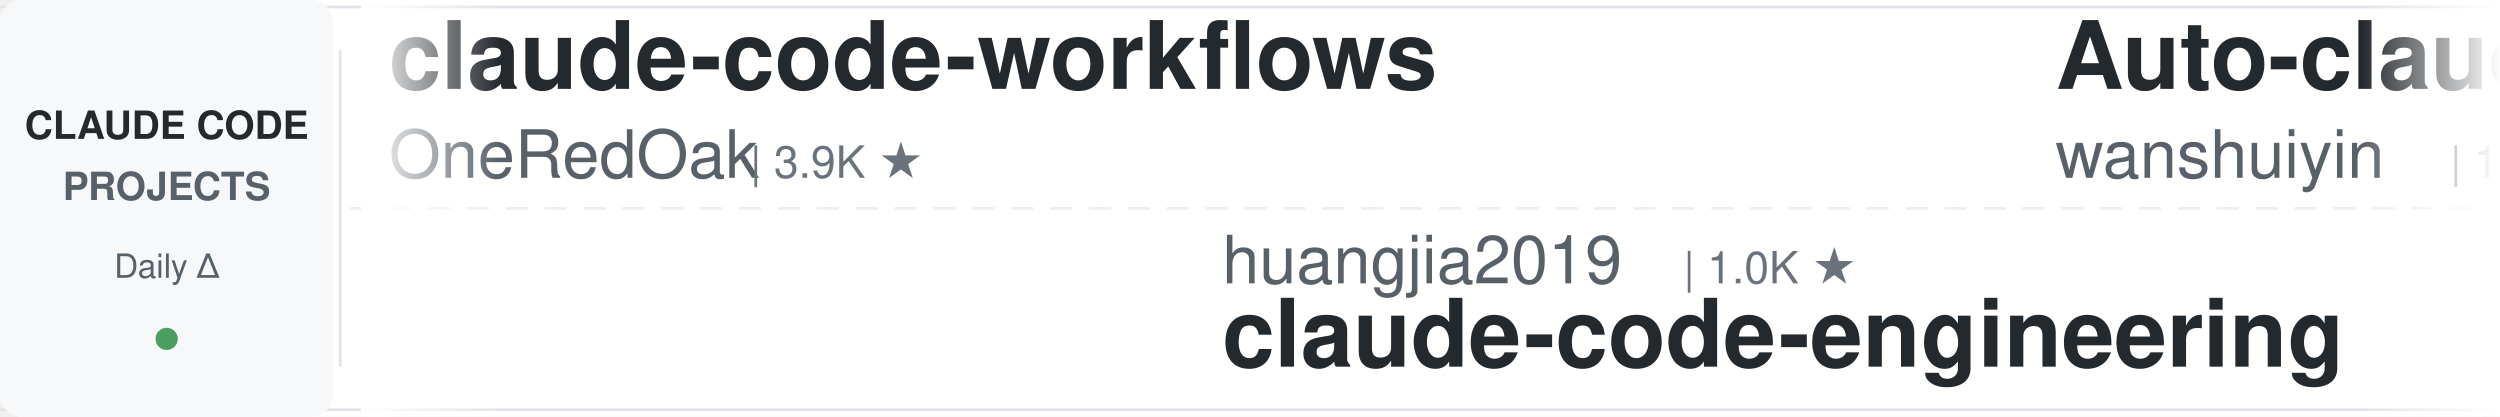
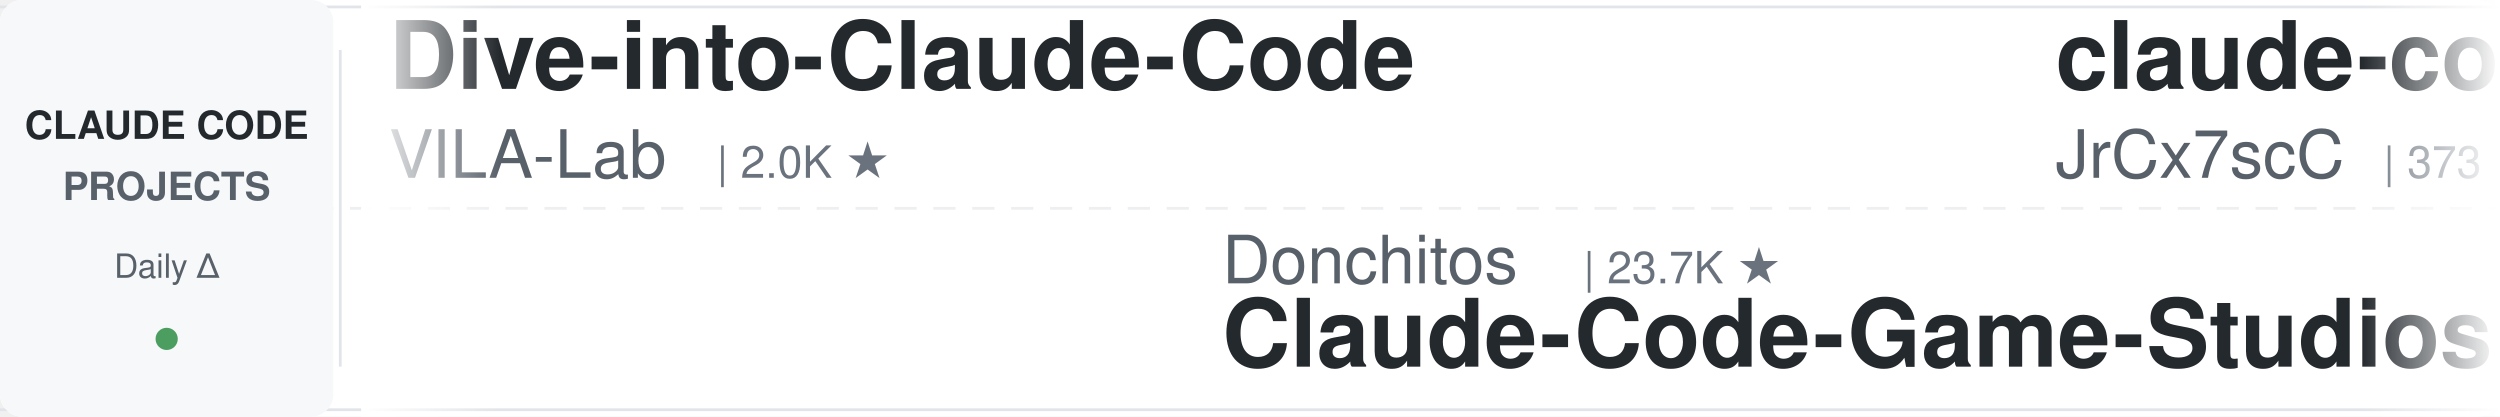
<svg xmlns="http://www.w3.org/2000/svg" width="900" height="150">
  <defs>
    <linearGradient id="leftFade" x1="0%" y1="0%" x2="100%" y2="0%">
      <stop offset="0%" style="stop-color:#ffffff;stop-opacity:1" />
      <stop offset="100%" style="stop-color:#ffffff;stop-opacity:0" />
    </linearGradient>
    <linearGradient id="rightFade" x1="0%" y1="0%" x2="100%" y2="0%">
      <stop offset="0%" style="stop-color:#ffffff;stop-opacity:0" />
      <stop offset="100%" style="stop-color:#ffffff;stop-opacity:1" />
    </linearGradient>
  </defs>
  <rect width="900" height="150" fill="#ffffff" rx="8" />
  <rect x="0" y="2" width="900" height="1" fill="#e1e4e8" />
  <rect x="0" y="147" width="900" height="1" fill="#e1e4e8" />
  <line x1="0" y1="75" x2="900" y2="75" stroke="#e1e4e8" stroke-width="1" stroke-dasharray="8 6" opacity="0.6" />
  <rect x="0" y="0" width="120" height="150" fill="#f6f8fa" rx="8" />
  <text x="60" y="50" font-family="-apple-system, BlinkMacSystemFont, 'Segoe UI', Helvetica, Arial, sans-serif" font-size="14" font-weight="600" fill="#24292e" text-anchor="middle">CLAUDE CODE</text>
  <text x="60" y="72" font-family="-apple-system, BlinkMacSystemFont, 'Segoe UI', Helvetica, Arial, sans-serif" font-size="14" font-weight="600" fill="#586069" text-anchor="middle">PROJECTS</text>
  <text x="60" y="100" font-family="-apple-system, BlinkMacSystemFont, 'Segoe UI', Helvetica, Arial, sans-serif" font-size="12" font-weight="500" fill="#586069" text-anchor="middle">Daily Δ</text>
  <circle cx="60" cy="122" r="4" fill="#22863a" opacity="0.8" />
  <rect x="122" y="18" width="1" height="114" fill="#e1e4e8" />
  <clipPath id="tickerClip">
    <rect x="130" y="0" width="770" height="150" />
  </clipPath>
  <g clip-path="url(#tickerClip)">
    <g id="tickerItems">
      <animateTransform attributeName="transform" attributeType="XML" type="translate" from="0 0" to="-3000 0" dur="54s" repeatCount="indefinite" />
      <g transform="translate(0, 0)">
-         <text x="140" y="32" font-family="-apple-system, BlinkMacSystemFont, 'Segoe UI', Helvetica, Arial, sans-serif" font-size="34" font-weight="600" fill="#24292e">claude-code-workflows</text>
-         <text x="140" y="64" font-family="-apple-system, BlinkMacSystemFont, 'Segoe UI', Helvetica, Arial, sans-serif" font-size="24" font-weight="400" fill="#586069">OneRedOak</text>
-         <text x="270" y="64" font-family="-apple-system, BlinkMacSystemFont, 'Segoe UI', Helvetica, Arial, sans-serif" font-size="16" font-weight="500" fill="#6a737d">| 3.9K ★</text>
+         <text x="140" y="32" font-family="-apple-system, BlinkMacSystemFont, 'Segoe UI', Helvetica, Arial, sans-serif" font-size="34" font-weight="600" fill="#24292e">Dive-into-Claude-Code</text>
+         <text x="140" y="64" font-family="-apple-system, BlinkMacSystemFont, 'Segoe UI', Helvetica, Arial, sans-serif" font-size="24" font-weight="400" fill="#586069">VILA-Lab</text>
+         <text x="258" y="64" font-family="-apple-system, BlinkMacSystemFont, 'Segoe UI', Helvetica, Arial, sans-serif" font-size="16" font-weight="500" fill="#6a737d">| 2.0K ★</text>
      </g>
      <g transform="translate(300, 0)">
-         <text x="140" y="102" font-family="-apple-system, BlinkMacSystemFont, 'Segoe UI', Helvetica, Arial, sans-serif" font-size="24" font-weight="400" fill="#586069">huangjia2019</text>
-         <text x="306" y="102" font-family="-apple-system, BlinkMacSystemFont, 'Segoe UI', Helvetica, Arial, sans-serif" font-size="16" font-weight="500" fill="#6a737d">| 1.0K ★</text>
-         <text x="140" y="132" font-family="-apple-system, BlinkMacSystemFont, 'Segoe UI', Helvetica, Arial, sans-serif" font-size="34" font-weight="600" fill="#24292e">claude-code-engineering</text>
+         <text x="140" y="102" font-family="-apple-system, BlinkMacSystemFont, 'Segoe UI', Helvetica, Arial, sans-serif" font-size="24" font-weight="400" fill="#586069">Donchitos</text>
+         <text x="270" y="102" font-family="-apple-system, BlinkMacSystemFont, 'Segoe UI', Helvetica, Arial, sans-serif" font-size="16" font-weight="500" fill="#6a737d">| 23.7K ★</text>
+         <text x="140" y="132" font-family="-apple-system, BlinkMacSystemFont, 'Segoe UI', Helvetica, Arial, sans-serif" font-size="34" font-weight="600" fill="#24292e">Claude-Code-Game-Studios</text>
      </g>
      <g transform="translate(600, 0)">
-         <text x="140" y="32" font-family="-apple-system, BlinkMacSystemFont, 'Segoe UI', Helvetica, Arial, sans-serif" font-size="34" font-weight="600" fill="#24292e">Auto-claude-code-researc...</text>
-         <text x="140" y="64" font-family="-apple-system, BlinkMacSystemFont, 'Segoe UI', Helvetica, Arial, sans-serif" font-size="24" font-weight="400" fill="#586069">wanshuiyin</text>
-         <text x="282" y="64" font-family="-apple-system, BlinkMacSystemFont, 'Segoe UI', Helvetica, Arial, sans-serif" font-size="16" font-weight="500" fill="#6a737d">| 14.4K ★</text>
+         <text x="140" y="32" font-family="-apple-system, BlinkMacSystemFont, 'Segoe UI', Helvetica, Arial, sans-serif" font-size="34" font-weight="600" fill="#24292e">claude-code-source</text>
+         <text x="140" y="64" font-family="-apple-system, BlinkMacSystemFont, 'Segoe UI', Helvetica, Arial, sans-serif" font-size="24" font-weight="400" fill="#586069">JrCx7scC</text>
+         <text x="258" y="64" font-family="-apple-system, BlinkMacSystemFont, 'Segoe UI', Helvetica, Arial, sans-serif" font-size="16" font-weight="500" fill="#6a737d">| 373 ★</text>
      </g>
      <g transform="translate(900, 0)">
-         <text x="140" y="102" font-family="-apple-system, BlinkMacSystemFont, 'Segoe UI', Helvetica, Arial, sans-serif" font-size="24" font-weight="400" fill="#586069">Windy3f3f3f3f</text>
-         <text x="318" y="102" font-family="-apple-system, BlinkMacSystemFont, 'Segoe UI', Helvetica, Arial, sans-serif" font-size="16" font-weight="500" fill="#6a737d">| 2.5K ★</text>
-         <text x="140" y="132" font-family="-apple-system, BlinkMacSystemFont, 'Segoe UI', Helvetica, Arial, sans-serif" font-size="34" font-weight="600" fill="#24292e">claude-code-from-scratch</text>
+         <text x="140" y="102" font-family="-apple-system, BlinkMacSystemFont, 'Segoe UI', Helvetica, Arial, sans-serif" font-size="24" font-weight="400" fill="#586069">https-deeplearning-ai</text>
+         <text x="414" y="102" font-family="-apple-system, BlinkMacSystemFont, 'Segoe UI', Helvetica, Arial, sans-serif" font-size="16" font-weight="500" fill="#6a737d">| 538 ★</text>
+         <text x="140" y="132" font-family="-apple-system, BlinkMacSystemFont, 'Segoe UI', Helvetica, Arial, sans-serif" font-size="34" font-weight="600" fill="#24292e">sc-claude-code-files</text>
      </g>
      <g transform="translate(1200, 0)">
-         <text x="140" y="32" font-family="-apple-system, BlinkMacSystemFont, 'Segoe UI', Helvetica, Arial, sans-serif" font-size="34" font-weight="600" fill="#24292e">claude-code-book</text>
-         <text x="140" y="64" font-family="-apple-system, BlinkMacSystemFont, 'Segoe UI', Helvetica, Arial, sans-serif" font-size="24" font-weight="400" fill="#586069">lintsinghua</text>
-         <text x="294" y="64" font-family="-apple-system, BlinkMacSystemFont, 'Segoe UI', Helvetica, Arial, sans-serif" font-size="16" font-weight="500" fill="#6a737d">| 4.1K ★</text>
+         <text x="140" y="32" font-family="-apple-system, BlinkMacSystemFont, 'Segoe UI', Helvetica, Arial, sans-serif" font-size="34" font-weight="600" fill="#24292e">claude-code-settings</text>
+         <text x="140" y="64" font-family="-apple-system, BlinkMacSystemFont, 'Segoe UI', Helvetica, Arial, sans-serif" font-size="24" font-weight="400" fill="#586069">feiskyer</text>
+         <text x="258" y="64" font-family="-apple-system, BlinkMacSystemFont, 'Segoe UI', Helvetica, Arial, sans-serif" font-size="16" font-weight="500" fill="#6a737d">| 1.6K ★</text>
      </g>
      <g transform="translate(1500, 0)">
+         <text x="140" y="102" font-family="-apple-system, BlinkMacSystemFont, 'Segoe UI', Helvetica, Arial, sans-serif" font-size="24" font-weight="400" fill="#586069">wanshuiyin</text>
+         <text x="282" y="102" font-family="-apple-system, BlinkMacSystemFont, 'Segoe UI', Helvetica, Arial, sans-serif" font-size="16" font-weight="500" fill="#6a737d">| 14.4K ★</text>
+         <text x="140" y="132" font-family="-apple-system, BlinkMacSystemFont, 'Segoe UI', Helvetica, Arial, sans-serif" font-size="34" font-weight="600" fill="#24292e">Auto-claude-code-researc...</text>
+       </g>
+       <g transform="translate(1800, 0)">
+         <text x="140" y="32" font-family="-apple-system, BlinkMacSystemFont, 'Segoe UI', Helvetica, Arial, sans-serif" font-size="34" font-weight="600" fill="#24292e">claude-code-engineering</text>
+         <text x="140" y="64" font-family="-apple-system, BlinkMacSystemFont, 'Segoe UI', Helvetica, Arial, sans-serif" font-size="24" font-weight="400" fill="#586069">huangjia2019</text>
+         <text x="306" y="64" font-family="-apple-system, BlinkMacSystemFont, 'Segoe UI', Helvetica, Arial, sans-serif" font-size="16" font-weight="500" fill="#6a737d">| 1.0K ★</text>
+       </g>
+       <g transform="translate(2100, 0)">
        <text x="140" y="102" font-family="-apple-system, BlinkMacSystemFont, 'Segoe UI', Helvetica, Arial, sans-serif" font-size="24" font-weight="400" fill="#586069">shareAI-lab</text>
        <text x="294" y="102" font-family="-apple-system, BlinkMacSystemFont, 'Segoe UI', Helvetica, Arial, sans-serif" font-size="16" font-weight="500" fill="#6a737d">| 73.5K ★</text>
        <text x="140" y="132" font-family="-apple-system, BlinkMacSystemFont, 'Segoe UI', Helvetica, Arial, sans-serif" font-size="34" font-weight="600" fill="#24292e">learn-claude-code</text>
      </g>
-       <g transform="translate(1800, 0)">
+       <g transform="translate(2400, 0)">
        <text x="140" y="32" font-family="-apple-system, BlinkMacSystemFont, 'Segoe UI', Helvetica, Arial, sans-serif" font-size="34" font-weight="600" fill="#24292e">claude-code-source</text>
-         <text x="140" y="64" font-family="-apple-system, BlinkMacSystemFont, 'Segoe UI', Helvetica, Arial, sans-serif" font-size="24" font-weight="400" fill="#586069">AprilNEA</text>
-         <text x="258" y="64" font-family="-apple-system, BlinkMacSystemFont, 'Segoe UI', Helvetica, Arial, sans-serif" font-size="16" font-weight="500" fill="#6a737d">| 393 ★</text>
-       </g>
-       <g transform="translate(2100, 0)">
-         <text x="140" y="102" font-family="-apple-system, BlinkMacSystemFont, 'Segoe UI', Helvetica, Arial, sans-serif" font-size="24" font-weight="400" fill="#586069">edmund-io</text>
-         <text x="270" y="102" font-family="-apple-system, BlinkMacSystemFont, 'Segoe UI', Helvetica, Arial, sans-serif" font-size="16" font-weight="500" fill="#6a737d">| 1.5K ★</text>
-         <text x="140" y="132" font-family="-apple-system, BlinkMacSystemFont, 'Segoe UI', Helvetica, Arial, sans-serif" font-size="34" font-weight="600" fill="#24292e">edmunds-claude-code</text>
-       </g>
-       <g transform="translate(2400, 0)">
-         <text x="140" y="32" font-family="-apple-system, BlinkMacSystemFont, 'Segoe UI', Helvetica, Arial, sans-serif" font-size="34" font-weight="600" fill="#24292e">claude-code-best-practic...</text>
-         <text x="140" y="64" font-family="-apple-system, BlinkMacSystemFont, 'Segoe UI', Helvetica, Arial, sans-serif" font-size="24" font-weight="400" fill="#586069">shanraisshan</text>
-         <text x="306" y="64" font-family="-apple-system, BlinkMacSystemFont, 'Segoe UI', Helvetica, Arial, sans-serif" font-size="16" font-weight="500" fill="#6a737d">| 64.1K ★</text>
+         <text x="140" y="64" font-family="-apple-system, BlinkMacSystemFont, 'Segoe UI', Helvetica, Arial, sans-serif" font-size="24" font-weight="400" fill="#586069">hangsman</text>
+         <text x="258" y="64" font-family="-apple-system, BlinkMacSystemFont, 'Segoe UI', Helvetica, Arial, sans-serif" font-size="16" font-weight="500" fill="#6a737d">| 790 ★</text>
      </g>
      <g transform="translate(2700, 0)">
-         <text x="140" y="102" font-family="-apple-system, BlinkMacSystemFont, 'Segoe UI', Helvetica, Arial, sans-serif" font-size="24" font-weight="400" fill="#586069">FlorianBruniaux</text>
-         <text x="342" y="102" font-family="-apple-system, BlinkMacSystemFont, 'Segoe UI', Helvetica, Arial, sans-serif" font-size="16" font-weight="500" fill="#6a737d">| 5.7K ★</text>
-         <text x="140" y="132" font-family="-apple-system, BlinkMacSystemFont, 'Segoe UI', Helvetica, Arial, sans-serif" font-size="34" font-weight="600" fill="#24292e">claude-code-ultimate-gui...</text>
+         <text x="140" y="102" font-family="-apple-system, BlinkMacSystemFont, 'Segoe UI', Helvetica, Arial, sans-serif" font-size="24" font-weight="400" fill="#586069">multica-ai</text>
+         <text x="282" y="102" font-family="-apple-system, BlinkMacSystemFont, 'Segoe UI', Helvetica, Arial, sans-serif" font-size="16" font-weight="500" fill="#6a737d">| 200.5K ★</text>
+         <text x="140" y="132" font-family="-apple-system, BlinkMacSystemFont, 'Segoe UI', Helvetica, Arial, sans-serif" font-size="34" font-weight="600" fill="#24292e">andrej-karpathy-skills</text>
      </g>
      <g transform="translate(3000, 0)">
-         <text x="140" y="32" font-family="-apple-system, BlinkMacSystemFont, 'Segoe UI', Helvetica, Arial, sans-serif" font-size="34" font-weight="600" fill="#24292e">claude-code-workflows</text>
-         <text x="140" y="64" font-family="-apple-system, BlinkMacSystemFont, 'Segoe UI', Helvetica, Arial, sans-serif" font-size="24" font-weight="400" fill="#586069">OneRedOak</text>
-         <text x="270" y="64" font-family="-apple-system, BlinkMacSystemFont, 'Segoe UI', Helvetica, Arial, sans-serif" font-size="16" font-weight="500" fill="#6a737d">| 3.9K ★</text>
+         <text x="140" y="32" font-family="-apple-system, BlinkMacSystemFont, 'Segoe UI', Helvetica, Arial, sans-serif" font-size="34" font-weight="600" fill="#24292e">Dive-into-Claude-Code</text>
+         <text x="140" y="64" font-family="-apple-system, BlinkMacSystemFont, 'Segoe UI', Helvetica, Arial, sans-serif" font-size="24" font-weight="400" fill="#586069">VILA-Lab</text>
+         <text x="258" y="64" font-family="-apple-system, BlinkMacSystemFont, 'Segoe UI', Helvetica, Arial, sans-serif" font-size="16" font-weight="500" fill="#6a737d">| 2.0K ★</text>
      </g>
      <g transform="translate(3300, 0)">
-         <text x="140" y="102" font-family="-apple-system, BlinkMacSystemFont, 'Segoe UI', Helvetica, Arial, sans-serif" font-size="24" font-weight="400" fill="#586069">huangjia2019</text>
-         <text x="306" y="102" font-family="-apple-system, BlinkMacSystemFont, 'Segoe UI', Helvetica, Arial, sans-serif" font-size="16" font-weight="500" fill="#6a737d">| 1.0K ★</text>
-         <text x="140" y="132" font-family="-apple-system, BlinkMacSystemFont, 'Segoe UI', Helvetica, Arial, sans-serif" font-size="34" font-weight="600" fill="#24292e">claude-code-engineering</text>
+         <text x="140" y="102" font-family="-apple-system, BlinkMacSystemFont, 'Segoe UI', Helvetica, Arial, sans-serif" font-size="24" font-weight="400" fill="#586069">Donchitos</text>
+         <text x="270" y="102" font-family="-apple-system, BlinkMacSystemFont, 'Segoe UI', Helvetica, Arial, sans-serif" font-size="16" font-weight="500" fill="#6a737d">| 23.7K ★</text>
+         <text x="140" y="132" font-family="-apple-system, BlinkMacSystemFont, 'Segoe UI', Helvetica, Arial, sans-serif" font-size="34" font-weight="600" fill="#24292e">Claude-Code-Game-Studios</text>
      </g>
      <g transform="translate(3600, 0)">
-         <text x="140" y="32" font-family="-apple-system, BlinkMacSystemFont, 'Segoe UI', Helvetica, Arial, sans-serif" font-size="34" font-weight="600" fill="#24292e">Auto-claude-code-researc...</text>
-         <text x="140" y="64" font-family="-apple-system, BlinkMacSystemFont, 'Segoe UI', Helvetica, Arial, sans-serif" font-size="24" font-weight="400" fill="#586069">wanshuiyin</text>
-         <text x="282" y="64" font-family="-apple-system, BlinkMacSystemFont, 'Segoe UI', Helvetica, Arial, sans-serif" font-size="16" font-weight="500" fill="#6a737d">| 14.4K ★</text>
+         <text x="140" y="32" font-family="-apple-system, BlinkMacSystemFont, 'Segoe UI', Helvetica, Arial, sans-serif" font-size="34" font-weight="600" fill="#24292e">claude-code-source</text>
+         <text x="140" y="64" font-family="-apple-system, BlinkMacSystemFont, 'Segoe UI', Helvetica, Arial, sans-serif" font-size="24" font-weight="400" fill="#586069">JrCx7scC</text>
+         <text x="258" y="64" font-family="-apple-system, BlinkMacSystemFont, 'Segoe UI', Helvetica, Arial, sans-serif" font-size="16" font-weight="500" fill="#6a737d">| 373 ★</text>
      </g>
      <g transform="translate(3900, 0)">
-         <text x="140" y="102" font-family="-apple-system, BlinkMacSystemFont, 'Segoe UI', Helvetica, Arial, sans-serif" font-size="24" font-weight="400" fill="#586069">Windy3f3f3f3f</text>
-         <text x="318" y="102" font-family="-apple-system, BlinkMacSystemFont, 'Segoe UI', Helvetica, Arial, sans-serif" font-size="16" font-weight="500" fill="#6a737d">| 2.5K ★</text>
-         <text x="140" y="132" font-family="-apple-system, BlinkMacSystemFont, 'Segoe UI', Helvetica, Arial, sans-serif" font-size="34" font-weight="600" fill="#24292e">claude-code-from-scratch</text>
+         <text x="140" y="102" font-family="-apple-system, BlinkMacSystemFont, 'Segoe UI', Helvetica, Arial, sans-serif" font-size="24" font-weight="400" fill="#586069">https-deeplearning-ai</text>
+         <text x="414" y="102" font-family="-apple-system, BlinkMacSystemFont, 'Segoe UI', Helvetica, Arial, sans-serif" font-size="16" font-weight="500" fill="#6a737d">| 538 ★</text>
+         <text x="140" y="132" font-family="-apple-system, BlinkMacSystemFont, 'Segoe UI', Helvetica, Arial, sans-serif" font-size="34" font-weight="600" fill="#24292e">sc-claude-code-files</text>
      </g>
    </g>
  </g>
  <rect x="130" y="0" width="50" height="150" fill="url(#leftFade)" />
  <rect x="850" y="0" width="50" height="150" fill="url(#rightFade)" />
</svg>
